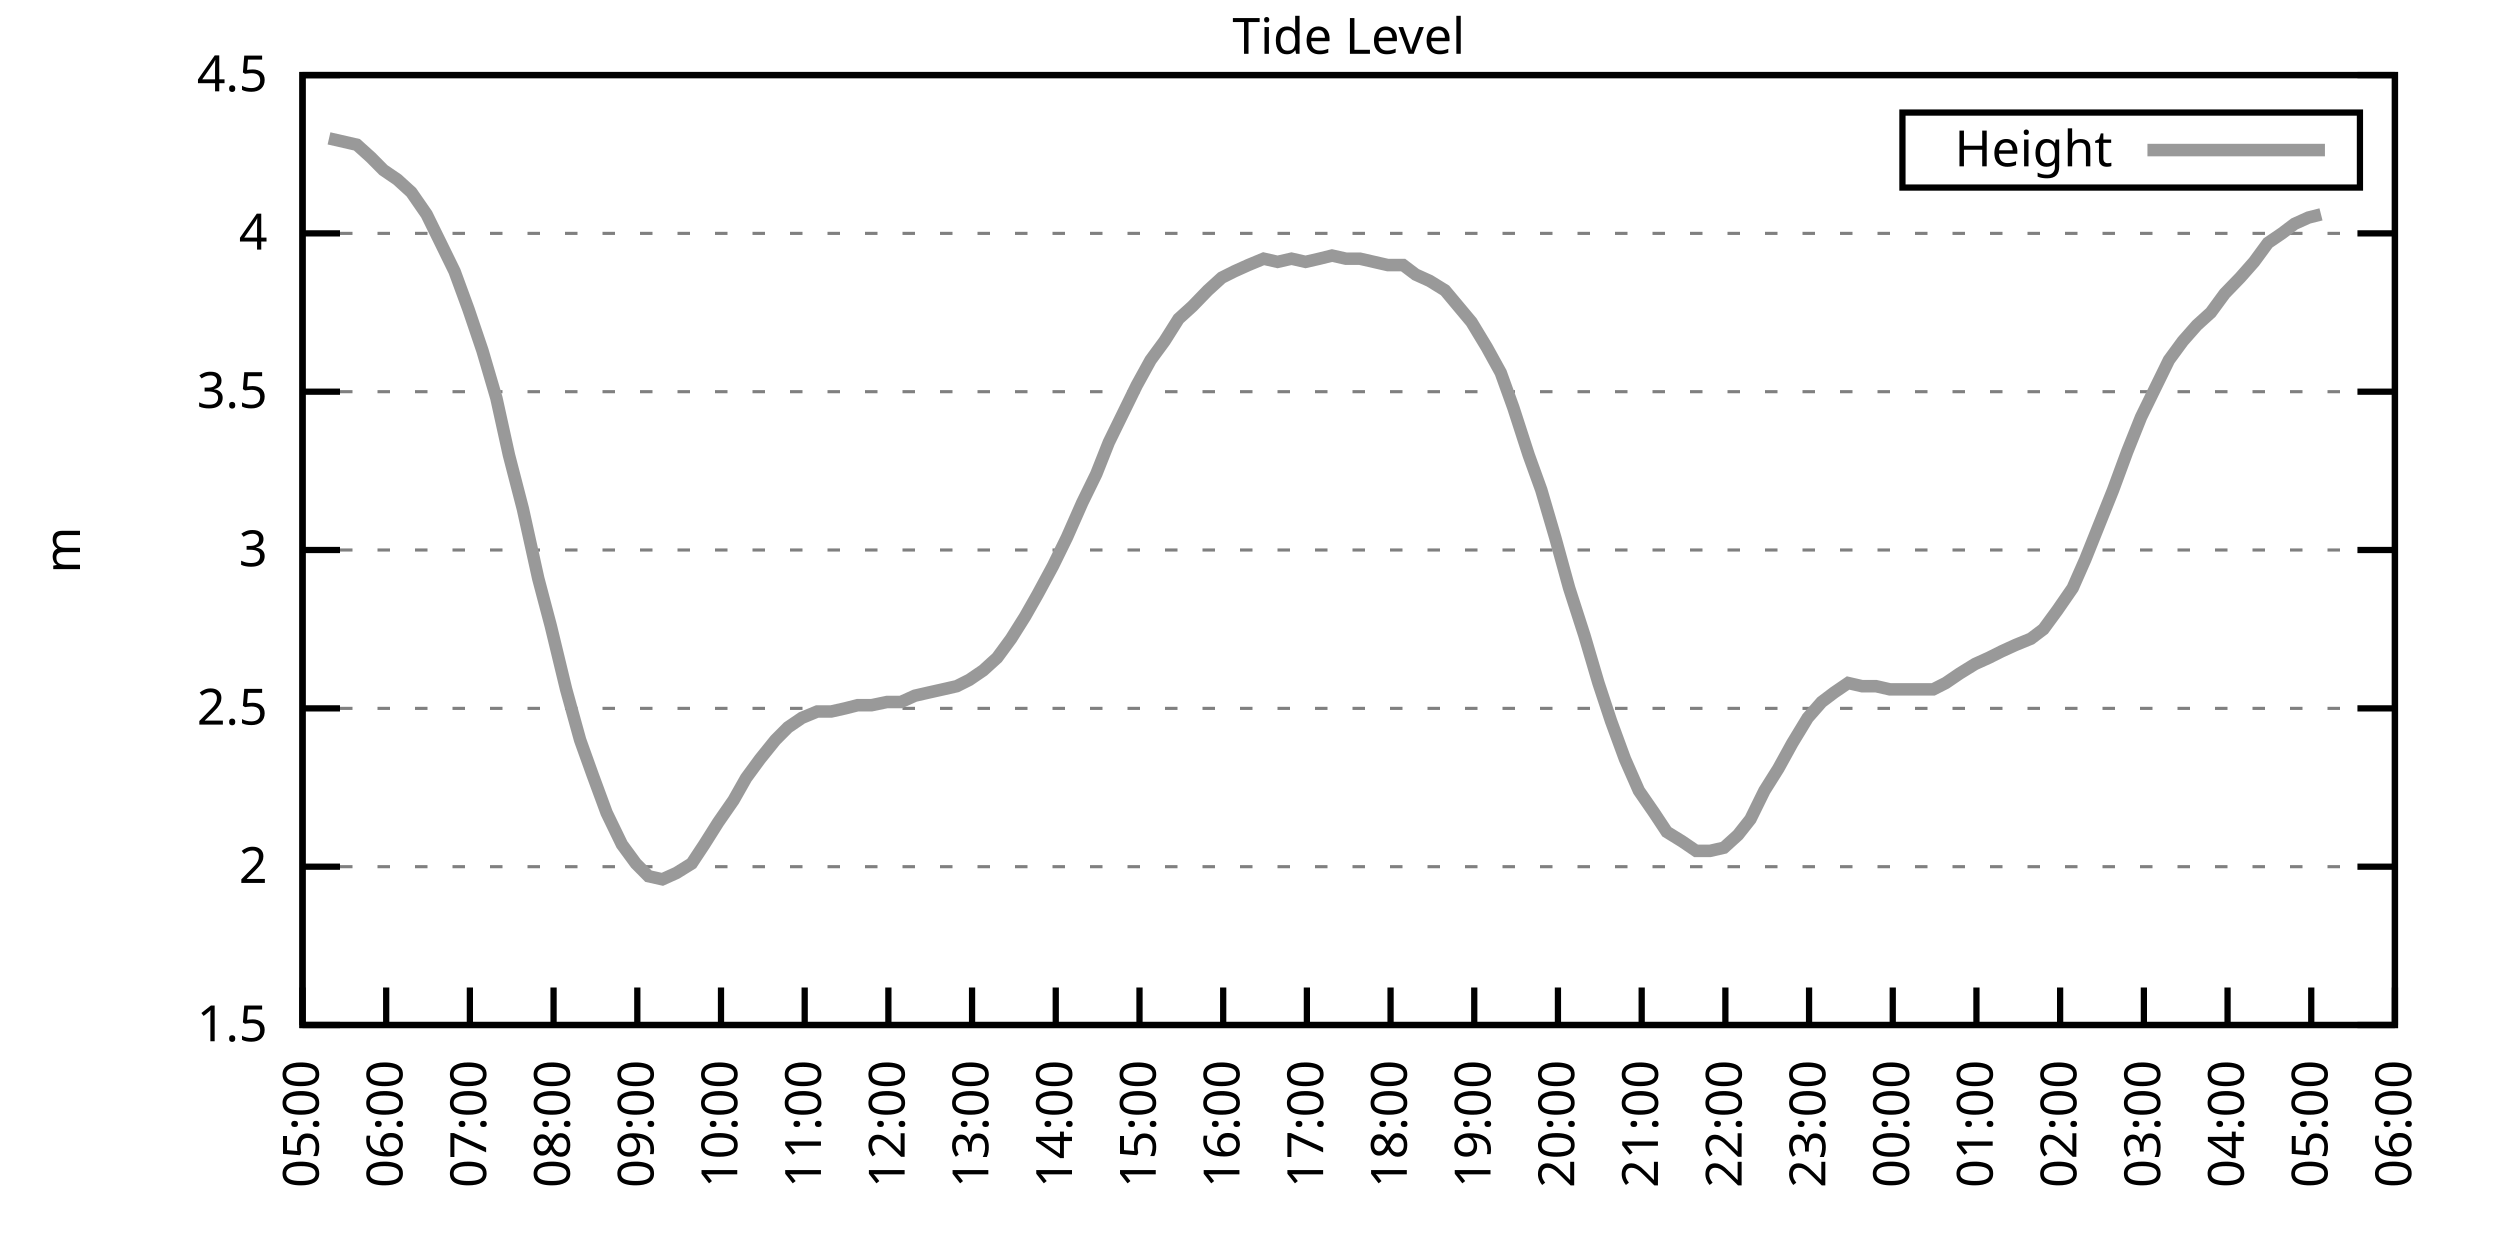
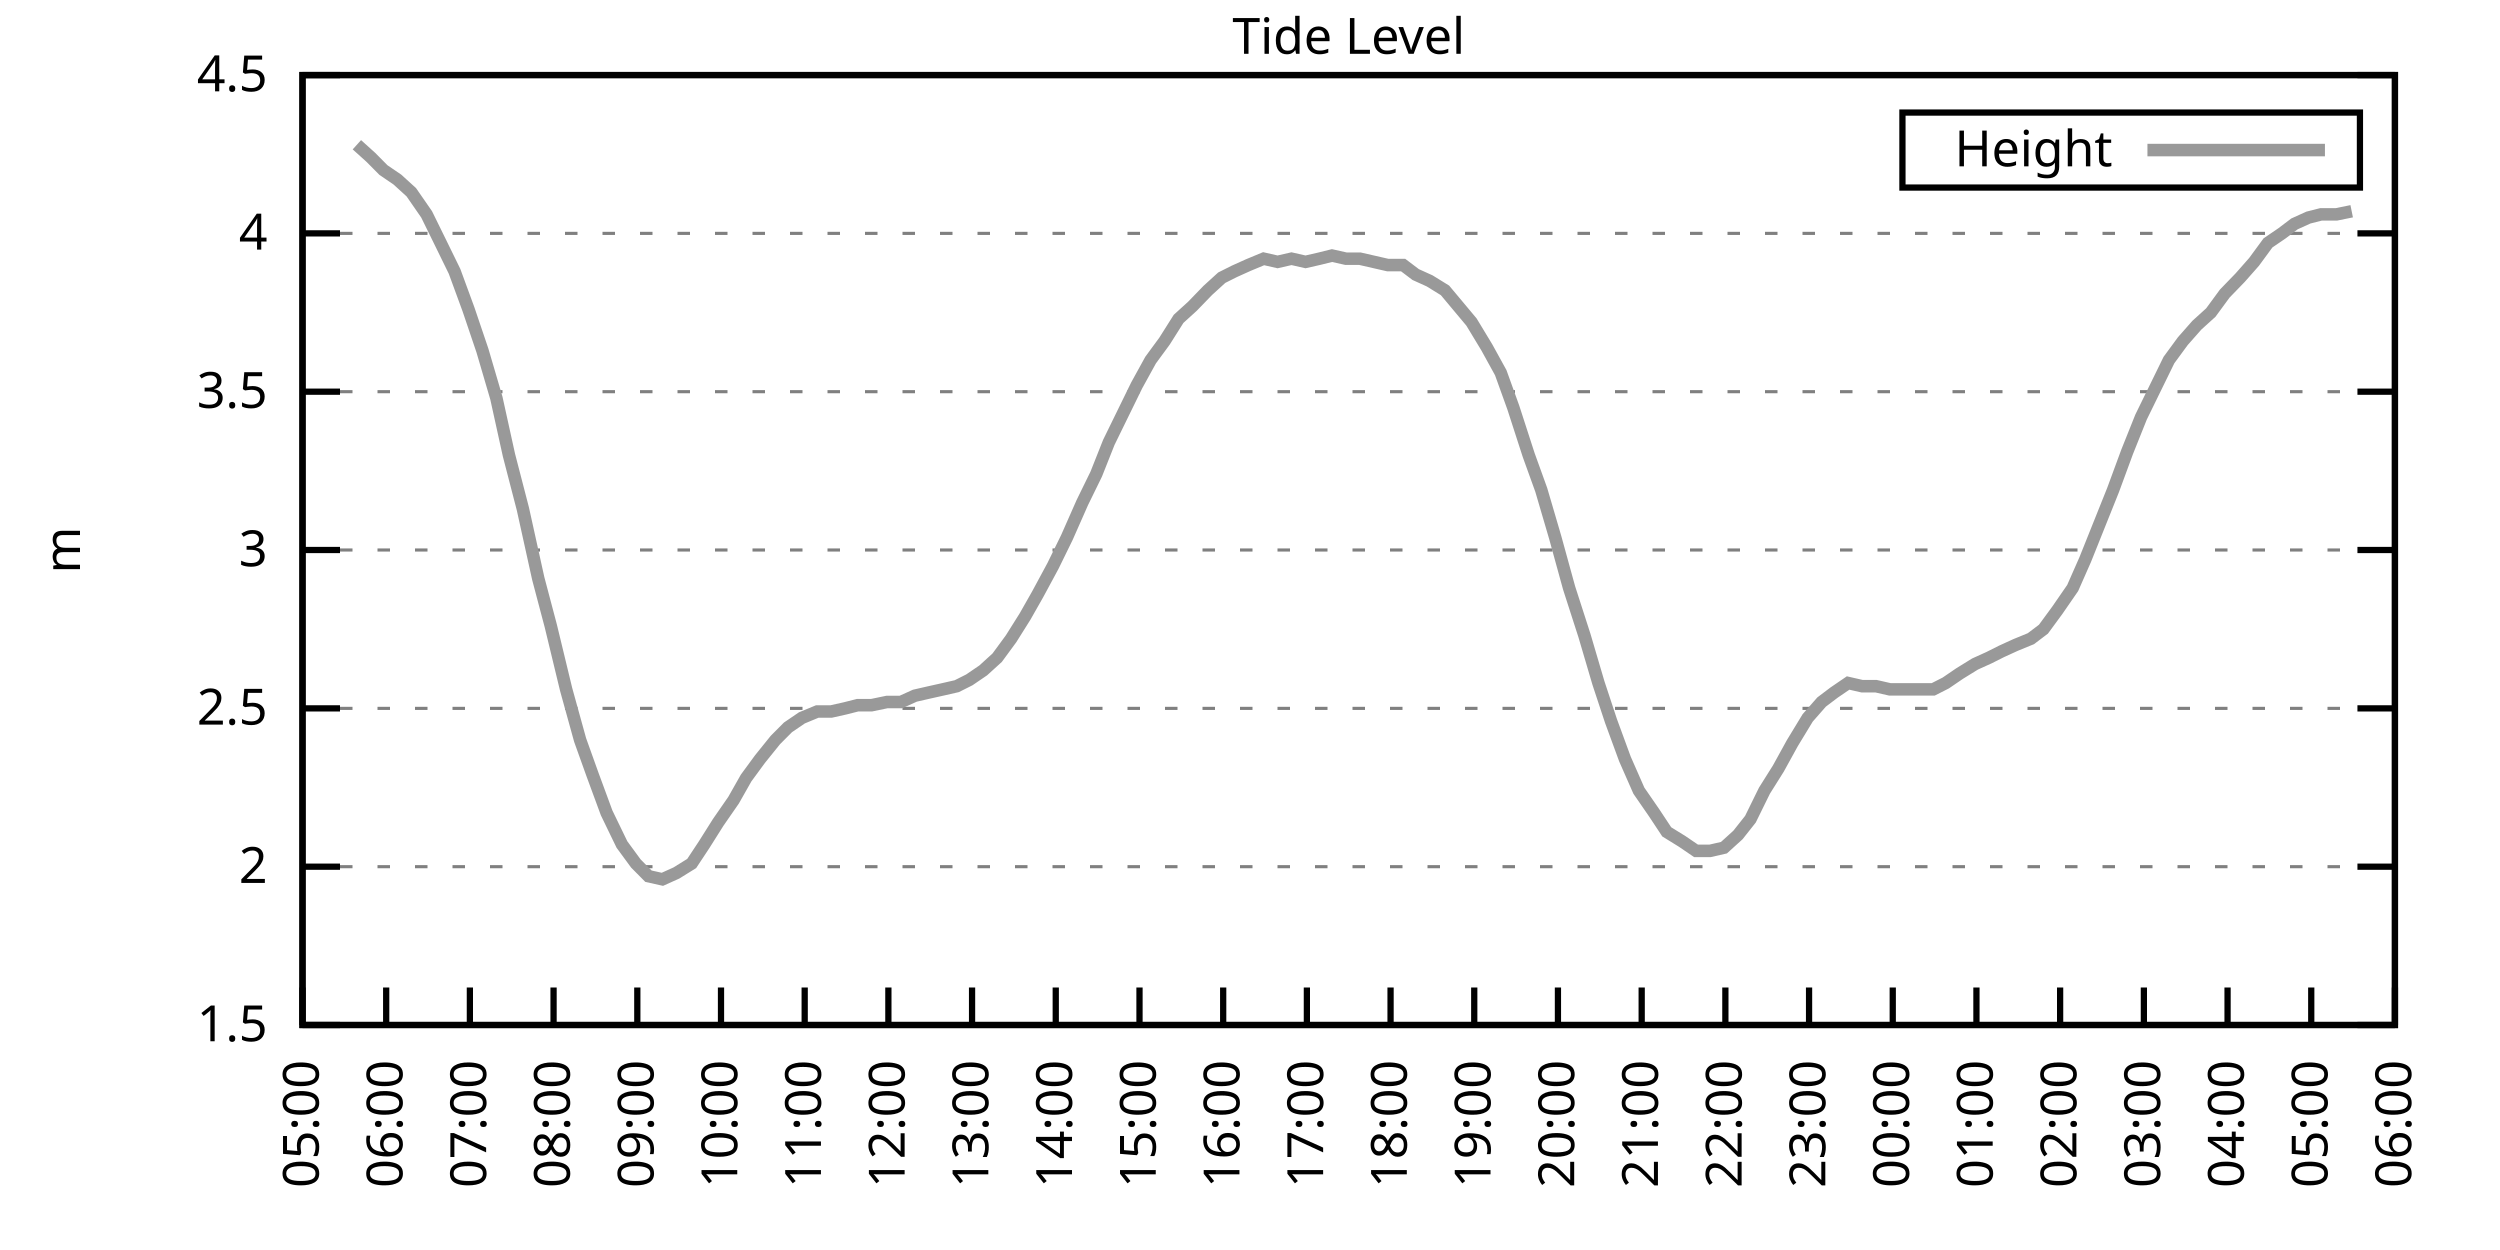
<svg xmlns="http://www.w3.org/2000/svg" xmlns:xlink="http://www.w3.org/1999/xlink" width="400" height="200" viewBox="0 0 400 200">
  <g id="gnuplot_canvas">
    <rect x="0" y="0" width="400" height="200" fill="none" />
    <defs>
      <circle id="gpDot" r="0.5" stroke-width="0.5" stroke="currentColor" />
      <path id="gpPt0" stroke-width="0.333" stroke="currentColor" d="M-1,0 h2 M0,-1 v2" />
      <path id="gpPt1" stroke-width="0.333" stroke="currentColor" d="M-1,-1 L1,1 M1,-1 L-1,1" />
      <path id="gpPt2" stroke-width="0.333" stroke="currentColor" d="M-1,0 L1,0 M0,-1 L0,1 M-1,-1 L1,1 M-1,1 L1,-1" />
      <rect id="gpPt3" stroke-width="0.333" stroke="currentColor" x="-1" y="-1" width="2" height="2" />
      <rect id="gpPt4" stroke-width="0.333" stroke="currentColor" fill="currentColor" x="-1" y="-1" width="2" height="2" />
      <circle id="gpPt5" stroke-width="0.333" stroke="currentColor" cx="0" cy="0" r="1" />
      <use xlink:href="#gpPt5" id="gpPt6" fill="currentColor" stroke="none" />
      <path id="gpPt7" stroke-width="0.333" stroke="currentColor" d="M0,-1.33 L-1.33,0.67 L1.33,0.67 z" />
      <use xlink:href="#gpPt7" id="gpPt8" fill="currentColor" stroke="none" />
      <use xlink:href="#gpPt7" id="gpPt9" stroke="currentColor" transform="rotate(180)" />
      <use xlink:href="#gpPt9" id="gpPt10" fill="currentColor" stroke="none" />
      <use xlink:href="#gpPt3" id="gpPt11" stroke="currentColor" transform="rotate(45)" />
      <use xlink:href="#gpPt11" id="gpPt12" fill="currentColor" stroke="none" />
      <path id="gpPt13" stroke-width="0.333" stroke="currentColor" d="M0,1.330 L1.265,0.411 L0.782,-1.067 L-0.782,-1.076 L-1.265,0.411 z" />
      <use xlink:href="#gpPt13" id="gpPt14" fill="currentColor" stroke="none" />
      <filter id="textbox" filterUnits="objectBoundingBox" x="0" y="0" height="1" width="1">
        <feFlood flood-color="white" flood-opacity="1" result="bgnd" />
        <feComposite in="SourceGraphic" in2="bgnd" operator="atop" />
      </filter>
      <filter id="greybox" filterUnits="objectBoundingBox" x="0" y="0" height="1" width="1">
        <feFlood flood-color="lightgrey" flood-opacity="1" result="grey" />
        <feComposite in="SourceGraphic" in2="grey" operator="atop" />
      </filter>
    </defs>
    <g fill="none" color="white" stroke="currentColor" stroke-width="1.00" stroke-linecap="butt" stroke-linejoin="miter">
</g>
    <g fill="none" color="black" stroke="currentColor" stroke-width="1.00" stroke-linecap="butt" stroke-linejoin="miter">
      <g stroke="none" shape-rendering="crispEdges">
        <polygon fill="rgb(255, 255, 255)" points="48.40,164.00 383.18,164.00 383.18,12.02 48.40,12.02 " />
      </g>
    </g>
    <g fill="none" color="black" stroke="currentColor" stroke-width="1.00" stroke-linecap="butt" stroke-linejoin="miter">
</g>
    <g fill="none" color="black" stroke="black" stroke-width="0.50" stroke-linecap="butt" stroke-linejoin="miter">
</g>
    <g fill="none" color="gray" stroke="currentColor" stroke-width="0.50" stroke-linecap="butt" stroke-linejoin="miter">
      <path stroke="gray" stroke-dasharray="2,4" class="gridline" d="M48.40,164.00 L383.19,164.00  " />
    </g>
    <g fill="none" color="gray" stroke="gray" stroke-width="1.00" stroke-linecap="butt" stroke-linejoin="miter">
</g>
    <g fill="none" color="black" stroke="currentColor" stroke-width="1.00" stroke-linecap="butt" stroke-linejoin="miter">
      <path stroke="black" d="M48.40,164.00 L54.40,164.00 M383.19,164.00 L377.19,164.00  " />
      <g transform="translate(42.80,166.60)" stroke="none" fill="black" font-family="Sans" font-size="8.00" text-anchor="end">
        <text>
          <tspan font-family="Sans"> 1.5</tspan>
        </text>
      </g>
    </g>
    <g fill="none" color="black" stroke="currentColor" stroke-width="1.00" stroke-linecap="butt" stroke-linejoin="miter">
</g>
    <g fill="none" color="black" stroke="black" stroke-width="0.50" stroke-linecap="butt" stroke-linejoin="miter">
</g>
    <g fill="none" color="gray" stroke="currentColor" stroke-width="0.50" stroke-linecap="butt" stroke-linejoin="miter">
      <path stroke="gray" stroke-dasharray="2,4" class="gridline" d="M48.40,138.67 L383.19,138.67  " />
    </g>
    <g fill="none" color="gray" stroke="gray" stroke-width="1.00" stroke-linecap="butt" stroke-linejoin="miter">
</g>
    <g fill="none" color="black" stroke="currentColor" stroke-width="1.00" stroke-linecap="butt" stroke-linejoin="miter">
      <path stroke="black" d="M48.40,138.67 L54.40,138.67 M383.19,138.67 L377.19,138.67  " />
      <g transform="translate(42.80,141.27)" stroke="none" fill="black" font-family="Sans" font-size="8.00" text-anchor="end">
        <text>
          <tspan font-family="Sans"> 2</tspan>
        </text>
      </g>
    </g>
    <g fill="none" color="black" stroke="currentColor" stroke-width="1.00" stroke-linecap="butt" stroke-linejoin="miter">
</g>
    <g fill="none" color="black" stroke="black" stroke-width="0.50" stroke-linecap="butt" stroke-linejoin="miter">
</g>
    <g fill="none" color="gray" stroke="currentColor" stroke-width="0.50" stroke-linecap="butt" stroke-linejoin="miter">
      <path stroke="gray" stroke-dasharray="2,4" class="gridline" d="M48.40,113.34 L383.19,113.34  " />
    </g>
    <g fill="none" color="gray" stroke="gray" stroke-width="1.00" stroke-linecap="butt" stroke-linejoin="miter">
</g>
    <g fill="none" color="black" stroke="currentColor" stroke-width="1.00" stroke-linecap="butt" stroke-linejoin="miter">
      <path stroke="black" d="M48.40,113.34 L54.40,113.34 M383.19,113.34 L377.19,113.34  " />
      <g transform="translate(42.80,115.94)" stroke="none" fill="black" font-family="Sans" font-size="8.00" text-anchor="end">
        <text>
          <tspan font-family="Sans"> 2.5</tspan>
        </text>
      </g>
    </g>
    <g fill="none" color="black" stroke="currentColor" stroke-width="1.00" stroke-linecap="butt" stroke-linejoin="miter">
</g>
    <g fill="none" color="black" stroke="black" stroke-width="0.50" stroke-linecap="butt" stroke-linejoin="miter">
</g>
    <g fill="none" color="gray" stroke="currentColor" stroke-width="0.50" stroke-linecap="butt" stroke-linejoin="miter">
      <path stroke="gray" stroke-dasharray="2,4" class="gridline" d="M48.40,88.00 L383.19,88.00  " />
    </g>
    <g fill="none" color="gray" stroke="gray" stroke-width="1.00" stroke-linecap="butt" stroke-linejoin="miter">
</g>
    <g fill="none" color="black" stroke="currentColor" stroke-width="1.00" stroke-linecap="butt" stroke-linejoin="miter">
      <path stroke="black" d="M48.40,88.00 L54.40,88.00 M383.19,88.00 L377.19,88.00  " />
      <g transform="translate(42.80,90.60)" stroke="none" fill="black" font-family="Sans" font-size="8.00" text-anchor="end">
        <text>
          <tspan font-family="Sans"> 3</tspan>
        </text>
      </g>
    </g>
    <g fill="none" color="black" stroke="currentColor" stroke-width="1.00" stroke-linecap="butt" stroke-linejoin="miter">
</g>
    <g fill="none" color="black" stroke="black" stroke-width="0.50" stroke-linecap="butt" stroke-linejoin="miter">
</g>
    <g fill="none" color="gray" stroke="currentColor" stroke-width="0.50" stroke-linecap="butt" stroke-linejoin="miter">
      <path stroke="gray" stroke-dasharray="2,4" class="gridline" d="M48.40,62.67 L383.19,62.67  " />
    </g>
    <g fill="none" color="gray" stroke="gray" stroke-width="1.00" stroke-linecap="butt" stroke-linejoin="miter">
</g>
    <g fill="none" color="black" stroke="currentColor" stroke-width="1.00" stroke-linecap="butt" stroke-linejoin="miter">
      <path stroke="black" d="M48.40,62.67 L54.40,62.67 M383.19,62.67 L377.19,62.67  " />
      <g transform="translate(42.80,65.27)" stroke="none" fill="black" font-family="Sans" font-size="8.00" text-anchor="end">
        <text>
          <tspan font-family="Sans"> 3.5</tspan>
        </text>
      </g>
    </g>
    <g fill="none" color="black" stroke="currentColor" stroke-width="1.00" stroke-linecap="butt" stroke-linejoin="miter">
</g>
    <g fill="none" color="black" stroke="black" stroke-width="0.50" stroke-linecap="butt" stroke-linejoin="miter">
</g>
    <g fill="none" color="gray" stroke="currentColor" stroke-width="0.50" stroke-linecap="butt" stroke-linejoin="miter">
      <path stroke="gray" stroke-dasharray="2,4" class="gridline" d="M48.40,37.34 L383.19,37.34  " />
    </g>
    <g fill="none" color="gray" stroke="gray" stroke-width="1.00" stroke-linecap="butt" stroke-linejoin="miter">
</g>
    <g fill="none" color="black" stroke="currentColor" stroke-width="1.00" stroke-linecap="butt" stroke-linejoin="miter">
      <path stroke="black" d="M48.40,37.34 L54.40,37.34 M383.19,37.34 L377.19,37.34  " />
      <g transform="translate(42.80,39.94)" stroke="none" fill="black" font-family="Sans" font-size="8.00" text-anchor="end">
        <text>
          <tspan font-family="Sans"> 4</tspan>
        </text>
      </g>
    </g>
    <g fill="none" color="black" stroke="currentColor" stroke-width="1.00" stroke-linecap="butt" stroke-linejoin="miter">
</g>
    <g fill="none" color="black" stroke="black" stroke-width="0.50" stroke-linecap="butt" stroke-linejoin="miter">
</g>
    <g fill="none" color="gray" stroke="currentColor" stroke-width="0.50" stroke-linecap="butt" stroke-linejoin="miter">
      <path stroke="gray" stroke-dasharray="2,4" class="gridline" d="M48.40,12.01 L383.19,12.01  " />
    </g>
    <g fill="none" color="gray" stroke="gray" stroke-width="1.00" stroke-linecap="butt" stroke-linejoin="miter">
</g>
    <g fill="none" color="black" stroke="currentColor" stroke-width="1.00" stroke-linecap="butt" stroke-linejoin="miter">
      <path stroke="black" d="M48.40,12.01 L54.40,12.01 M383.19,12.01 L377.19,12.01  " />
      <g transform="translate(42.80,14.61)" stroke="none" fill="black" font-family="Sans" font-size="8.00" text-anchor="end">
        <text>
          <tspan font-family="Sans"> 4.5</tspan>
        </text>
      </g>
    </g>
    <g fill="none" color="black" stroke="currentColor" stroke-width="1.00" stroke-linecap="butt" stroke-linejoin="miter">
      <path stroke="black" d="M48.40,164.00 L48.40,158.00  " />
      <g transform="translate(51.00,169.60) rotate(270.00)" stroke="none" fill="black" font-family="Sans" font-size="8.00" text-anchor="end">
        <text>
          <tspan font-family="Sans">05:00</tspan>
        </text>
      </g>
    </g>
    <g fill="none" color="black" stroke="currentColor" stroke-width="1.00" stroke-linecap="butt" stroke-linejoin="miter">
      <path stroke="black" d="M61.79,164.00 L61.79,158.00  " />
      <g transform="translate(64.39,169.60) rotate(270.00)" stroke="none" fill="black" font-family="Sans" font-size="8.00" text-anchor="end">
        <text>
          <tspan font-family="Sans">06:00</tspan>
        </text>
      </g>
    </g>
    <g fill="none" color="black" stroke="currentColor" stroke-width="1.00" stroke-linecap="butt" stroke-linejoin="miter">
      <path stroke="black" d="M75.18,164.00 L75.18,158.00  " />
      <g transform="translate(77.78,169.60) rotate(270.00)" stroke="none" fill="black" font-family="Sans" font-size="8.00" text-anchor="end">
        <text>
          <tspan font-family="Sans">07:00</tspan>
        </text>
      </g>
    </g>
    <g fill="none" color="black" stroke="currentColor" stroke-width="1.00" stroke-linecap="butt" stroke-linejoin="miter">
      <path stroke="black" d="M88.57,164.00 L88.57,158.00  " />
      <g transform="translate(91.17,169.60) rotate(270.00)" stroke="none" fill="black" font-family="Sans" font-size="8.00" text-anchor="end">
        <text>
          <tspan font-family="Sans">08:00</tspan>
        </text>
      </g>
    </g>
    <g fill="none" color="black" stroke="currentColor" stroke-width="1.00" stroke-linecap="butt" stroke-linejoin="miter">
      <path stroke="black" d="M101.97,164.00 L101.97,158.00  " />
      <g transform="translate(104.57,169.60) rotate(270.00)" stroke="none" fill="black" font-family="Sans" font-size="8.00" text-anchor="end">
        <text>
          <tspan font-family="Sans">09:00</tspan>
        </text>
      </g>
    </g>
    <g fill="none" color="black" stroke="currentColor" stroke-width="1.00" stroke-linecap="butt" stroke-linejoin="miter">
      <path stroke="black" d="M115.36,164.00 L115.36,158.00  " />
      <g transform="translate(117.96,169.60) rotate(270.00)" stroke="none" fill="black" font-family="Sans" font-size="8.00" text-anchor="end">
        <text>
          <tspan font-family="Sans">10:00</tspan>
        </text>
      </g>
    </g>
    <g fill="none" color="black" stroke="currentColor" stroke-width="1.00" stroke-linecap="butt" stroke-linejoin="miter">
      <path stroke="black" d="M128.75,164.00 L128.75,158.00  " />
      <g transform="translate(131.35,169.60) rotate(270.00)" stroke="none" fill="black" font-family="Sans" font-size="8.00" text-anchor="end">
        <text>
          <tspan font-family="Sans">11:00</tspan>
        </text>
      </g>
    </g>
    <g fill="none" color="black" stroke="currentColor" stroke-width="1.00" stroke-linecap="butt" stroke-linejoin="miter">
      <path stroke="black" d="M142.14,164.00 L142.14,158.00  " />
      <g transform="translate(144.74,169.60) rotate(270.00)" stroke="none" fill="black" font-family="Sans" font-size="8.00" text-anchor="end">
        <text>
          <tspan font-family="Sans">12:00</tspan>
        </text>
      </g>
    </g>
    <g fill="none" color="black" stroke="currentColor" stroke-width="1.00" stroke-linecap="butt" stroke-linejoin="miter">
      <path stroke="black" d="M155.53,164.00 L155.53,158.00  " />
      <g transform="translate(158.13,169.60) rotate(270.00)" stroke="none" fill="black" font-family="Sans" font-size="8.00" text-anchor="end">
        <text>
          <tspan font-family="Sans">13:00</tspan>
        </text>
      </g>
    </g>
    <g fill="none" color="black" stroke="currentColor" stroke-width="1.00" stroke-linecap="butt" stroke-linejoin="miter">
      <path stroke="black" d="M168.92,164.00 L168.92,158.00  " />
      <g transform="translate(171.52,169.60) rotate(270.00)" stroke="none" fill="black" font-family="Sans" font-size="8.00" text-anchor="end">
        <text>
          <tspan font-family="Sans">14:00</tspan>
        </text>
      </g>
    </g>
    <g fill="none" color="black" stroke="currentColor" stroke-width="1.00" stroke-linecap="butt" stroke-linejoin="miter">
      <path stroke="black" d="M182.32,164.00 L182.32,158.00  " />
      <g transform="translate(184.92,169.60) rotate(270.00)" stroke="none" fill="black" font-family="Sans" font-size="8.00" text-anchor="end">
        <text>
          <tspan font-family="Sans">15:00</tspan>
        </text>
      </g>
    </g>
    <g fill="none" color="black" stroke="currentColor" stroke-width="1.00" stroke-linecap="butt" stroke-linejoin="miter">
      <path stroke="black" d="M195.71,164.00 L195.71,158.00  " />
      <g transform="translate(198.31,169.60) rotate(270.00)" stroke="none" fill="black" font-family="Sans" font-size="8.00" text-anchor="end">
        <text>
          <tspan font-family="Sans">16:00</tspan>
        </text>
      </g>
    </g>
    <g fill="none" color="black" stroke="currentColor" stroke-width="1.00" stroke-linecap="butt" stroke-linejoin="miter">
      <path stroke="black" d="M209.10,164.00 L209.10,158.00  " />
      <g transform="translate(211.70,169.60) rotate(270.00)" stroke="none" fill="black" font-family="Sans" font-size="8.00" text-anchor="end">
        <text>
          <tspan font-family="Sans">17:00</tspan>
        </text>
      </g>
    </g>
    <g fill="none" color="black" stroke="currentColor" stroke-width="1.00" stroke-linecap="butt" stroke-linejoin="miter">
      <path stroke="black" d="M222.49,164.00 L222.49,158.00  " />
      <g transform="translate(225.09,169.60) rotate(270.00)" stroke="none" fill="black" font-family="Sans" font-size="8.00" text-anchor="end">
        <text>
          <tspan font-family="Sans">18:00</tspan>
        </text>
      </g>
    </g>
    <g fill="none" color="black" stroke="currentColor" stroke-width="1.00" stroke-linecap="butt" stroke-linejoin="miter">
      <path stroke="black" d="M235.88,164.00 L235.88,158.00  " />
      <g transform="translate(238.48,169.60) rotate(270.00)" stroke="none" fill="black" font-family="Sans" font-size="8.00" text-anchor="end">
        <text>
          <tspan font-family="Sans">19:00</tspan>
        </text>
      </g>
    </g>
    <g fill="none" color="black" stroke="currentColor" stroke-width="1.00" stroke-linecap="butt" stroke-linejoin="miter">
      <path stroke="black" d="M249.27,164.00 L249.27,158.00  " />
      <g transform="translate(251.87,169.60) rotate(270.00)" stroke="none" fill="black" font-family="Sans" font-size="8.00" text-anchor="end">
        <text>
          <tspan font-family="Sans">20:00</tspan>
        </text>
      </g>
    </g>
    <g fill="none" color="black" stroke="currentColor" stroke-width="1.00" stroke-linecap="butt" stroke-linejoin="miter">
      <path stroke="black" d="M262.67,164.00 L262.67,158.00  " />
      <g transform="translate(265.27,169.60) rotate(270.00)" stroke="none" fill="black" font-family="Sans" font-size="8.00" text-anchor="end">
        <text>
          <tspan font-family="Sans">21:00</tspan>
        </text>
      </g>
    </g>
    <g fill="none" color="black" stroke="currentColor" stroke-width="1.00" stroke-linecap="butt" stroke-linejoin="miter">
      <path stroke="black" d="M276.06,164.00 L276.06,158.00  " />
      <g transform="translate(278.66,169.60) rotate(270.00)" stroke="none" fill="black" font-family="Sans" font-size="8.00" text-anchor="end">
        <text>
          <tspan font-family="Sans">22:00</tspan>
        </text>
      </g>
    </g>
    <g fill="none" color="black" stroke="currentColor" stroke-width="1.00" stroke-linecap="butt" stroke-linejoin="miter">
      <path stroke="black" d="M289.45,164.00 L289.45,158.00  " />
      <g transform="translate(292.05,169.60) rotate(270.00)" stroke="none" fill="black" font-family="Sans" font-size="8.00" text-anchor="end">
        <text>
          <tspan font-family="Sans">23:00</tspan>
        </text>
      </g>
    </g>
    <g fill="none" color="black" stroke="currentColor" stroke-width="1.00" stroke-linecap="butt" stroke-linejoin="miter">
      <path stroke="black" d="M302.84,164.00 L302.84,158.00  " />
      <g transform="translate(305.44,169.60) rotate(270.00)" stroke="none" fill="black" font-family="Sans" font-size="8.00" text-anchor="end">
        <text>
          <tspan font-family="Sans">00:00</tspan>
        </text>
      </g>
    </g>
    <g fill="none" color="black" stroke="currentColor" stroke-width="1.00" stroke-linecap="butt" stroke-linejoin="miter">
      <path stroke="black" d="M316.23,164.00 L316.23,158.00  " />
      <g transform="translate(318.83,169.60) rotate(270.00)" stroke="none" fill="black" font-family="Sans" font-size="8.00" text-anchor="end">
        <text>
          <tspan font-family="Sans">01:00</tspan>
        </text>
      </g>
    </g>
    <g fill="none" color="black" stroke="currentColor" stroke-width="1.00" stroke-linecap="butt" stroke-linejoin="miter">
      <path stroke="black" d="M329.62,164.00 L329.62,158.00  " />
      <g transform="translate(332.22,169.60) rotate(270.00)" stroke="none" fill="black" font-family="Sans" font-size="8.00" text-anchor="end">
        <text>
          <tspan font-family="Sans">02:00</tspan>
        </text>
      </g>
    </g>
    <g fill="none" color="black" stroke="currentColor" stroke-width="1.00" stroke-linecap="butt" stroke-linejoin="miter">
      <path stroke="black" d="M343.02,164.00 L343.02,158.00  " />
      <g transform="translate(345.62,169.60) rotate(270.00)" stroke="none" fill="black" font-family="Sans" font-size="8.00" text-anchor="end">
        <text>
          <tspan font-family="Sans">03:00</tspan>
        </text>
      </g>
    </g>
    <g fill="none" color="black" stroke="currentColor" stroke-width="1.00" stroke-linecap="butt" stroke-linejoin="miter">
      <path stroke="black" d="M356.41,164.00 L356.41,158.00  " />
      <g transform="translate(359.01,169.60) rotate(270.00)" stroke="none" fill="black" font-family="Sans" font-size="8.00" text-anchor="end">
        <text>
          <tspan font-family="Sans">04:00</tspan>
        </text>
      </g>
    </g>
    <g fill="none" color="black" stroke="currentColor" stroke-width="1.00" stroke-linecap="butt" stroke-linejoin="miter">
      <path stroke="black" d="M369.80,164.00 L369.80,158.00  " />
      <g transform="translate(372.40,169.60) rotate(270.00)" stroke="none" fill="black" font-family="Sans" font-size="8.00" text-anchor="end">
        <text>
          <tspan font-family="Sans">05:00</tspan>
        </text>
      </g>
    </g>
    <g fill="none" color="black" stroke="currentColor" stroke-width="1.00" stroke-linecap="butt" stroke-linejoin="miter">
      <path stroke="black" d="M383.19,164.00 L383.19,158.00  " />
      <g transform="translate(385.79,169.60) rotate(270.00)" stroke="none" fill="black" font-family="Sans" font-size="8.00" text-anchor="end">
        <text>
          <tspan font-family="Sans">06:00</tspan>
        </text>
      </g>
    </g>
    <g fill="none" color="black" stroke="currentColor" stroke-width="1.00" stroke-linecap="butt" stroke-linejoin="miter">
</g>
    <g fill="none" color="black" stroke="currentColor" stroke-width="1.00" stroke-linecap="butt" stroke-linejoin="miter">
      <path stroke="black" d="M48.40,12.01 L48.40,164.00 L383.19,164.00 L383.19,12.01 L48.40,12.01 Z  " />
    </g>
    <g fill="none" color="black" stroke="currentColor" stroke-width="1.00" stroke-linecap="butt" stroke-linejoin="miter">
</g>
    <g fill="none" color="black" stroke="currentColor" stroke-width="1.00" stroke-linecap="butt" stroke-linejoin="miter">
      <path stroke="black" d="M304.39,30.01 L304.39,18.01 L377.59,18.01 L377.59,30.01 L304.39,30.01 Z  " />
    </g>
    <g id="Tide_level_plot_1">
      <g fill="none" color="white" stroke="black" stroke-width="2.00" stroke-linecap="butt" stroke-linejoin="miter">
</g>
      <g fill="none" color="black" stroke="currentColor" stroke-width="2.00" stroke-linecap="butt" stroke-linejoin="miter">
        <g transform="translate(337.99,26.61)" stroke="none" fill="black" font-family="Sans" font-size="8.00" text-anchor="end">
          <text>
            <tspan font-family="Sans">Height</tspan>
          </text>
        </g>
      </g>
      <g fill="none" color="black" stroke="currentColor" stroke-width="2.00" stroke-linecap="butt" stroke-linejoin="miter">
-         <path stroke="rgb(153, 153, 153)" d="M343.59,24.01 L371.99,24.01 M52.64,22.14 L54.87,22.65 L57.10,23.16 L59.34,25.18 L61.35,27.21 L63.58,28.73   L65.81,30.76 L68.26,34.30 L70.50,38.86 L72.73,43.42 L74.96,49.50 L77.19,56.09 L79.42,63.69 L81.43,72.81   L83.66,81.42 L86.12,92.56 L88.13,100.16 L90.58,110.30 L92.82,118.40 L94.82,123.98 L97.06,130.06 L99.51,135.12   L101.74,138.16 L103.75,140.19 L105.98,140.69 L108.22,139.68 L110.67,138.16 L112.68,135.12 L114.91,131.58 L117.37,128.03   L119.38,124.48 L121.61,121.44 L124.06,118.40 L126.07,116.38 L128.30,114.86 L130.76,113.84 L132.99,113.84 L135.22,113.34   L137.23,112.83 L139.46,112.83 L141.92,112.32 L144.15,112.32 L146.38,111.31 L148.61,110.80 L150.85,110.30 L153.08,109.79   L155.09,108.78 L157.32,107.26 L159.55,105.23 L161.78,102.19 L164.01,98.64 L166.02,95.10 L168.48,90.54 L170.71,85.98   L173.17,80.41 L175.40,75.85 L177.41,70.78 L179.64,66.22 L181.87,61.66 L184.10,57.61 L186.33,54.57 L188.57,51.02   L190.80,48.99 L193.25,46.46 L195.48,44.43 L197.49,43.42 L199.73,42.41 L202.18,41.39 L204.41,41.90 L206.64,41.39   L208.88,41.90 L211.11,41.39 L213.12,40.89 L215.35,41.39 L217.58,41.39 L219.81,41.90 L222.04,42.41 L224.50,42.41   L226.51,43.93 L228.74,44.94 L231.20,46.46 L235.44,51.53 L237.89,55.58 L240.12,59.63 L242.13,65.21 L244.59,72.81   L246.60,78.38 L248.83,85.98 L251.06,94.08 L253.51,101.68 L255.75,109.28 L257.76,115.36 L259.99,121.44 L262.22,126.51   L264.67,130.06 L266.68,133.10 L269.14,134.62 L271.37,136.14 L273.60,136.14 L275.83,135.63 L278.07,133.60 L280.07,131.07   L282.31,126.51 L284.54,122.96 L286.77,118.91 L289.23,114.86 L291.46,112.32 L293.47,110.80 L295.70,109.28 L297.93,109.79   L300.16,109.79 L302.39,110.30 L304.85,110.30 L307.08,110.30 L309.31,110.30 L311.32,109.28 L313.55,107.76 L316.01,106.24   L318.24,105.23 L320.25,104.22 L322.48,103.20 L324.94,102.19 L326.95,100.67 L329.18,97.63 L331.63,94.08 L333.64,89.52   L335.87,83.95 L338.10,78.38 L340.34,72.30 L342.57,66.73 L344.80,62.17 L347.03,57.61 L349.26,54.57 L351.50,52.03   L353.73,50.01 L355.96,46.97 L358.42,44.43 L360.65,41.90 L362.88,38.86 L365.11,37.34 L367.12,35.82 L369.35,34.81   L371.36,34.30  " />
+         <path stroke="rgb(153, 153, 153)" d="M343.59,24.01 L371.99,24.01 M57.10,23.16 L59.34,25.18 L61.35,27.21 L63.58,28.73 L65.81,30.76 L68.26,34.30   L70.50,38.86 L72.73,43.42 L74.96,49.50 L77.19,56.09 L79.42,63.69 L81.43,72.81 L83.66,81.42 L86.12,92.56   L88.13,100.16 L90.58,110.30 L92.82,118.40 L94.82,123.98 L97.06,130.06 L99.51,135.12 L101.74,138.16 L103.75,140.19   L105.98,140.69 L108.22,139.68 L110.67,138.16 L112.68,135.12 L114.91,131.58 L117.37,128.03 L119.38,124.48 L121.61,121.44   L124.06,118.40 L126.07,116.38 L128.30,114.86 L130.76,113.84 L132.99,113.84 L135.22,113.34 L137.23,112.83 L139.46,112.83   L141.92,112.32 L144.15,112.32 L146.38,111.31 L148.61,110.80 L150.85,110.30 L153.08,109.79 L155.09,108.78 L157.32,107.26   L159.55,105.23 L161.78,102.19 L164.01,98.64 L166.02,95.10 L168.48,90.54 L170.71,85.98 L173.17,80.41 L175.40,75.85   L177.41,70.78 L179.64,66.22 L181.87,61.66 L184.10,57.61 L186.33,54.57 L188.57,51.02 L190.80,48.99 L193.25,46.46   L195.48,44.43 L197.49,43.42 L199.73,42.41 L202.18,41.39 L204.41,41.90 L206.64,41.39 L208.88,41.90 L211.11,41.39   L213.12,40.89 L215.35,41.39 L217.58,41.39 L219.81,41.90 L222.04,42.41 L224.50,42.41 L226.51,43.93 L228.74,44.94   L231.20,46.46 L235.44,51.53 L237.89,55.58 L240.12,59.63 L242.13,65.21 L244.59,72.81 L246.60,78.38 L248.83,85.98   L251.06,94.08 L253.51,101.68 L255.75,109.28 L257.76,115.36 L259.99,121.44 L262.22,126.51 L264.67,130.06 L266.68,133.10   L269.14,134.62 L271.37,136.14 L273.60,136.14 L275.83,135.63 L278.07,133.60 L280.07,131.07 L282.31,126.51 L284.54,122.96   L286.77,118.91 L289.23,114.86 L291.46,112.32 L293.47,110.80 L295.70,109.28 L297.93,109.79 L300.16,109.79 L302.39,110.30   L304.85,110.30 L307.08,110.30 L309.31,110.30 L311.32,109.28 L313.55,107.76 L316.01,106.24 L318.24,105.23 L320.25,104.22   L322.48,103.20 L324.94,102.19 L326.95,100.67 L329.18,97.63 L331.63,94.08 L333.64,89.52 L335.87,83.95 L338.10,78.38   L340.34,72.30 L342.57,66.73 L344.80,62.17 L347.03,57.61 L349.26,54.57 L351.50,52.03 L353.73,50.01 L355.96,46.97   L358.42,44.43 L360.65,41.90 L362.88,38.86 L365.11,37.34 L367.12,35.82 L369.35,34.81 L371.36,34.30 L373.82,34.30   L376.27,33.80  " />
      </g>
    </g>
    <g fill="none" color="black" stroke="currentColor" stroke-width="2.00" stroke-linecap="butt" stroke-linejoin="miter">
</g>
    <g fill="none" color="black" stroke="black" stroke-width="1.00" stroke-linecap="butt" stroke-linejoin="miter">
</g>
    <g fill="none" color="black" stroke="currentColor" stroke-width="1.00" stroke-linecap="butt" stroke-linejoin="miter">
      <path stroke="black" d="M48.40,12.01 L48.40,164.00 L383.19,164.00 L383.19,12.01 L48.40,12.01 Z  " />
      <g transform="translate(12.80,88.01) rotate(270.00)" stroke="none" fill="black" font-family="Sans" font-size="8.00" text-anchor="middle">
        <text>
          <tspan font-family="Sans">m</tspan>
        </text>
      </g>
    </g>
    <g fill="none" color="black" stroke="currentColor" stroke-width="1.00" stroke-linecap="butt" stroke-linejoin="miter">
</g>
    <g fill="none" color="black" stroke="currentColor" stroke-width="1.00" stroke-linecap="butt" stroke-linejoin="miter">
      <g transform="translate(215.79,8.61)" stroke="none" fill="black" font-family="Sans" font-size="8.00" text-anchor="middle">
        <text>
          <tspan font-family="Sans">Tide Level</tspan>
        </text>
      </g>
    </g>
    <g fill="none" color="black" stroke="currentColor" stroke-width="1.00" stroke-linecap="butt" stroke-linejoin="miter">
</g>
  </g>
</svg>
